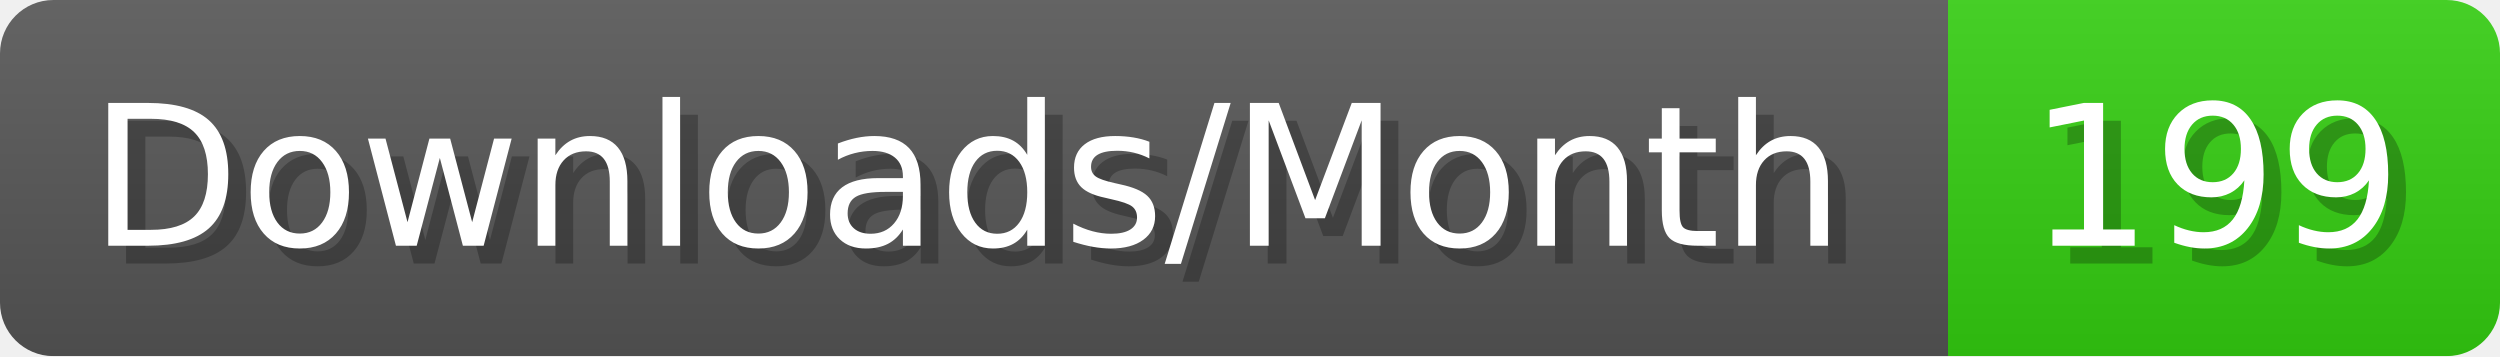
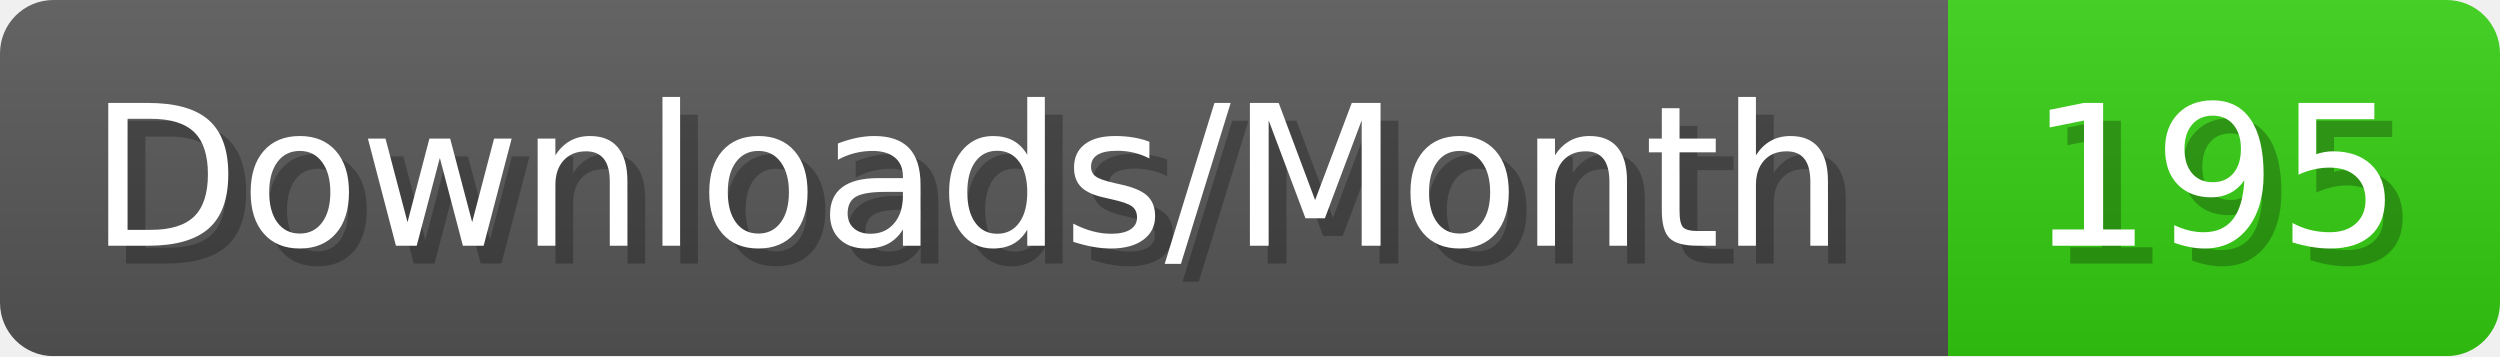
- <svg xmlns="http://www.w3.org/2000/svg" width="140.4" height="20" viewBox="0 0 1404 200" role="img" aria-label="Downloads/Month: 199">
+ <svg xmlns="http://www.w3.org/2000/svg" width="140.4" height="20" viewBox="0 0 1404 200" role="img" aria-label="Downloads/Month: 195">
  <linearGradient id="YlXUI" x2="0" y2="100%">
    <stop offset="0" stop-opacity=".1" stop-color="#EEE" />
    <stop offset="1" stop-opacity=".1" />
  </linearGradient>
  <mask id="JHhop">
    <rect width="1404" height="200" rx="30" fill="#FFF" />
  </mask>
  <g mask="url(#JHhop)">
    <rect width="1094" height="200" fill="#555" />
    <rect width="310" height="200" fill="#3C1" x="1094" />
    <rect width="1404" height="200" fill="url(#YlXUI)" />
  </g>
  <g aria-hidden="true" fill="#fff" text-anchor="start" font-family="Verdana,DejaVu Sans,sans-serif" font-size="110">
    <text x="60" y="148" textLength="994" fill="#000" opacity="0.25">Downloads/Month</text>
    <text x="50" y="138" textLength="994">Downloads/Month</text>
-     <text x="1149" y="148" textLength="210" fill="#000" opacity="0.25">199</text>
-     <text x="1139" y="138" textLength="210">199</text>
+     <text x="1149" y="148" textLength="210" fill="#000" opacity="0.25">195</text>
+     <text x="1139" y="138" textLength="210">195</text>
  </g>
</svg>
